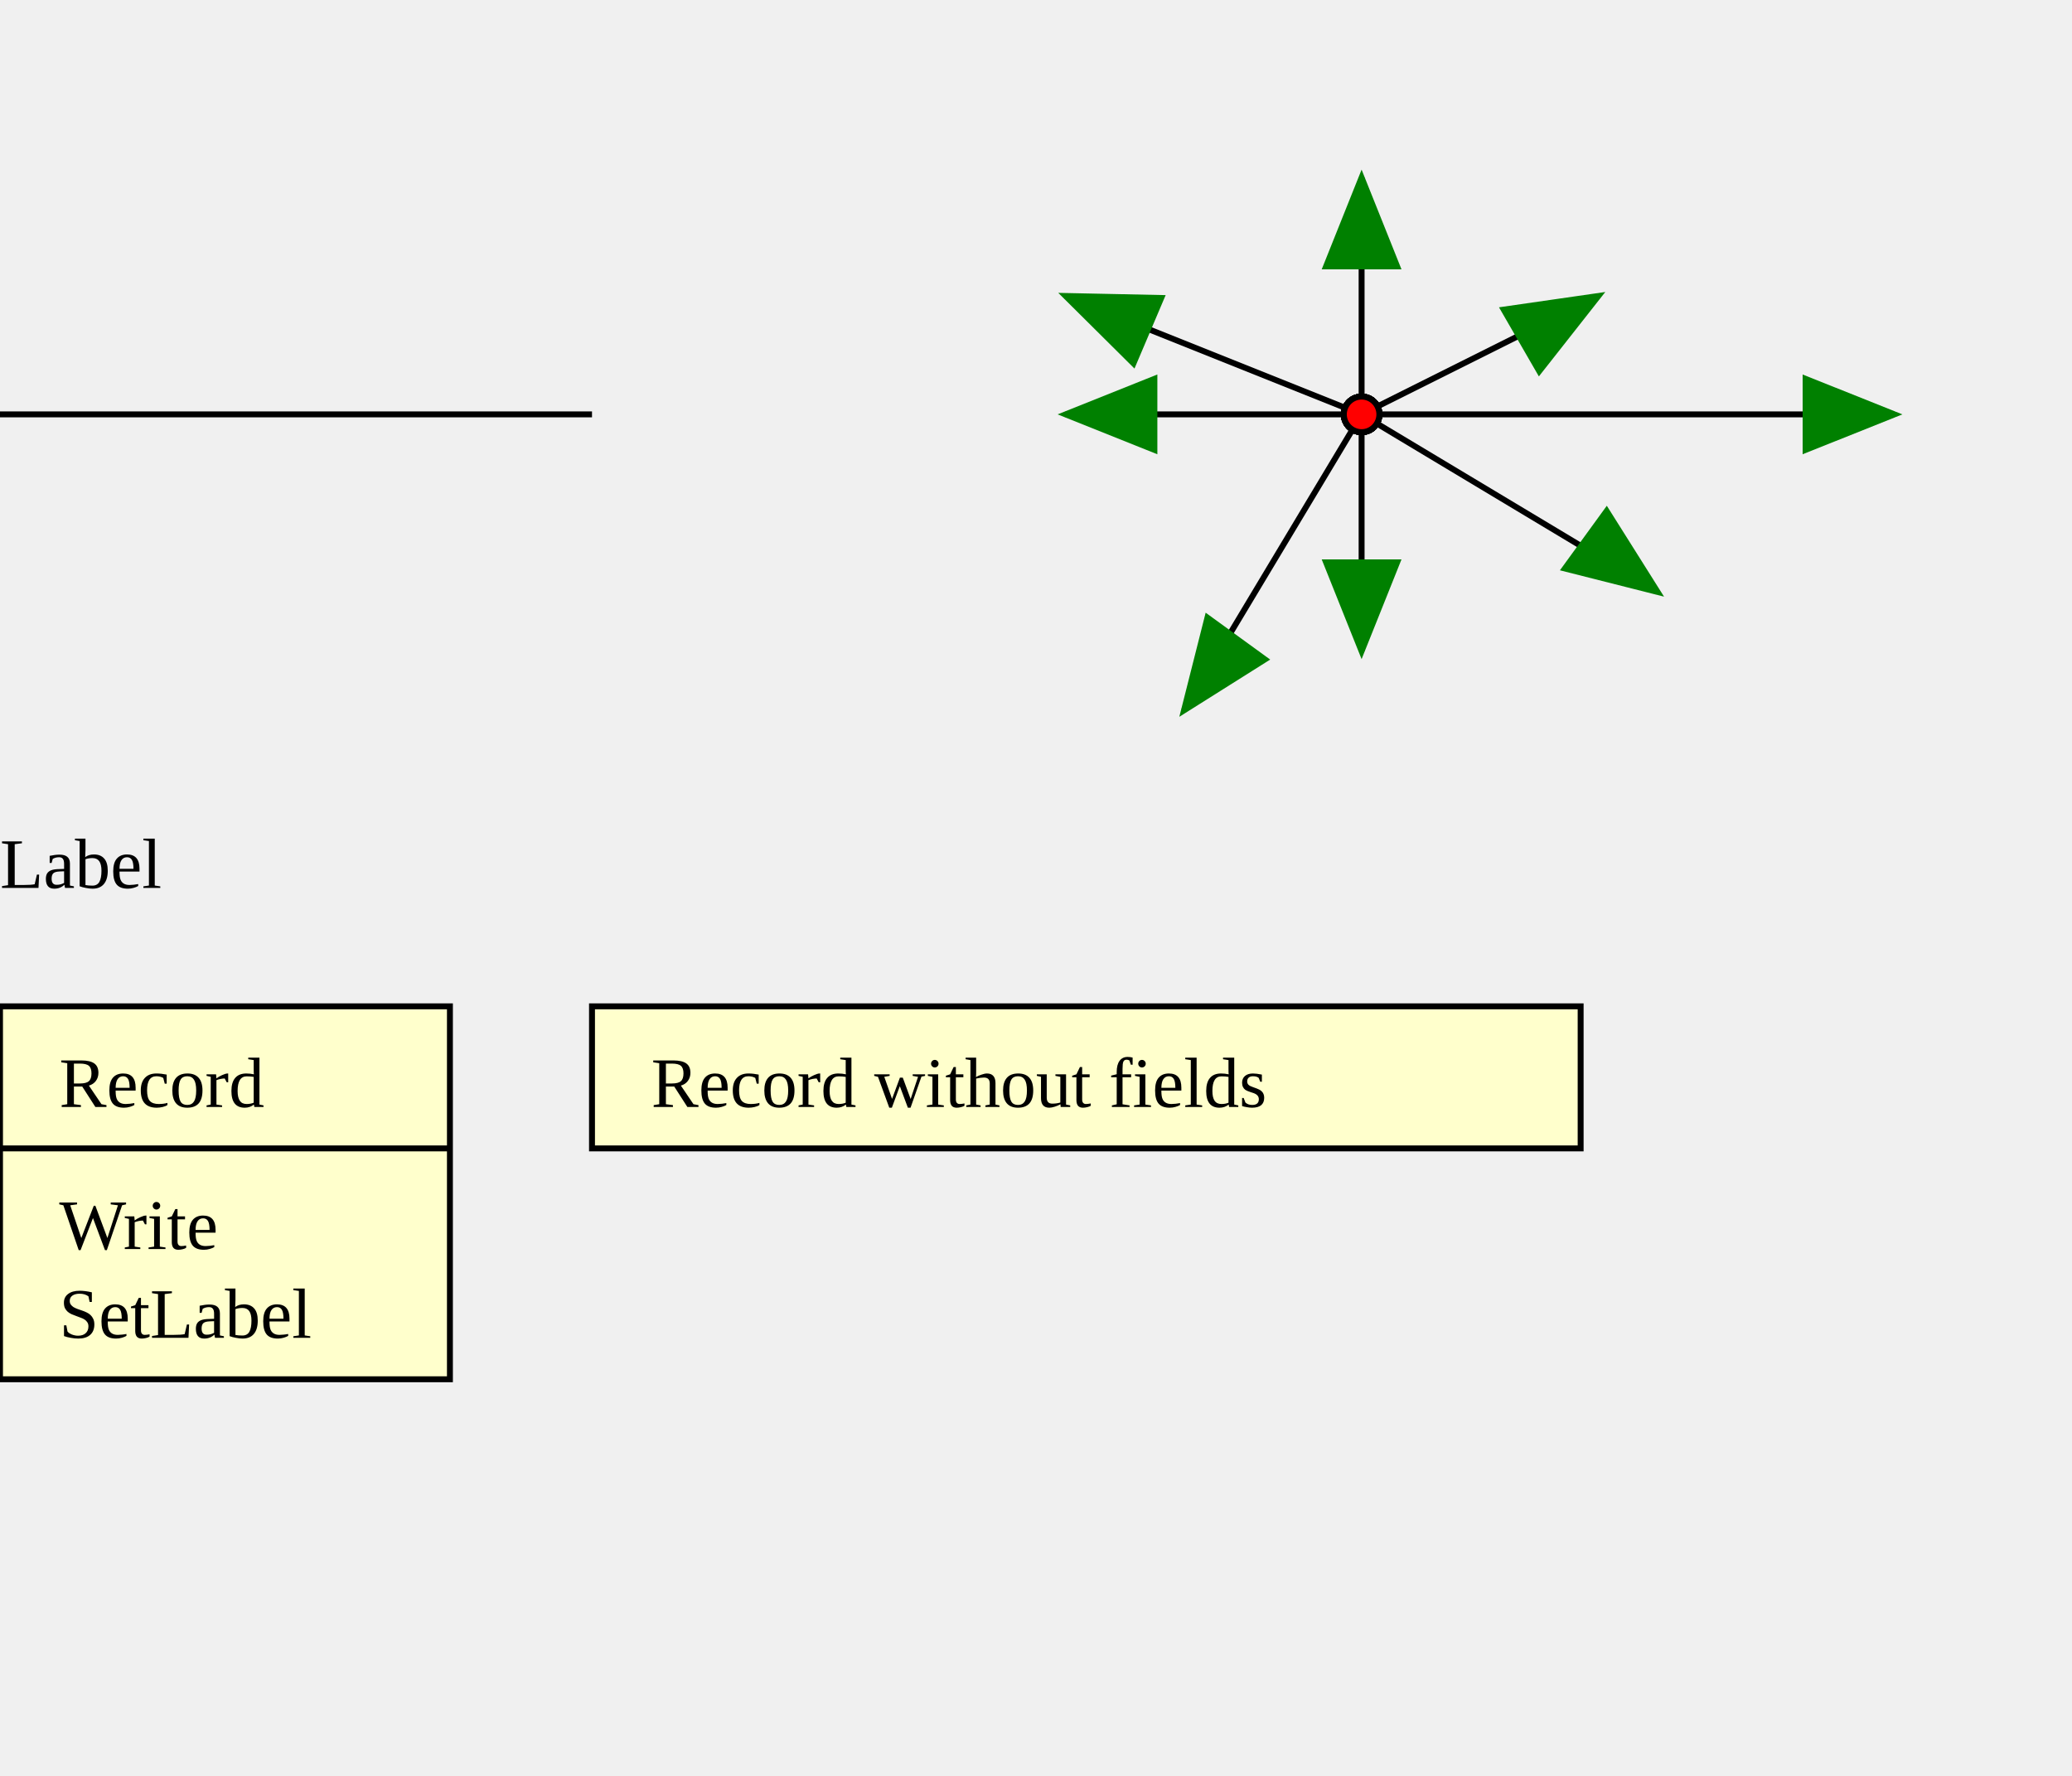
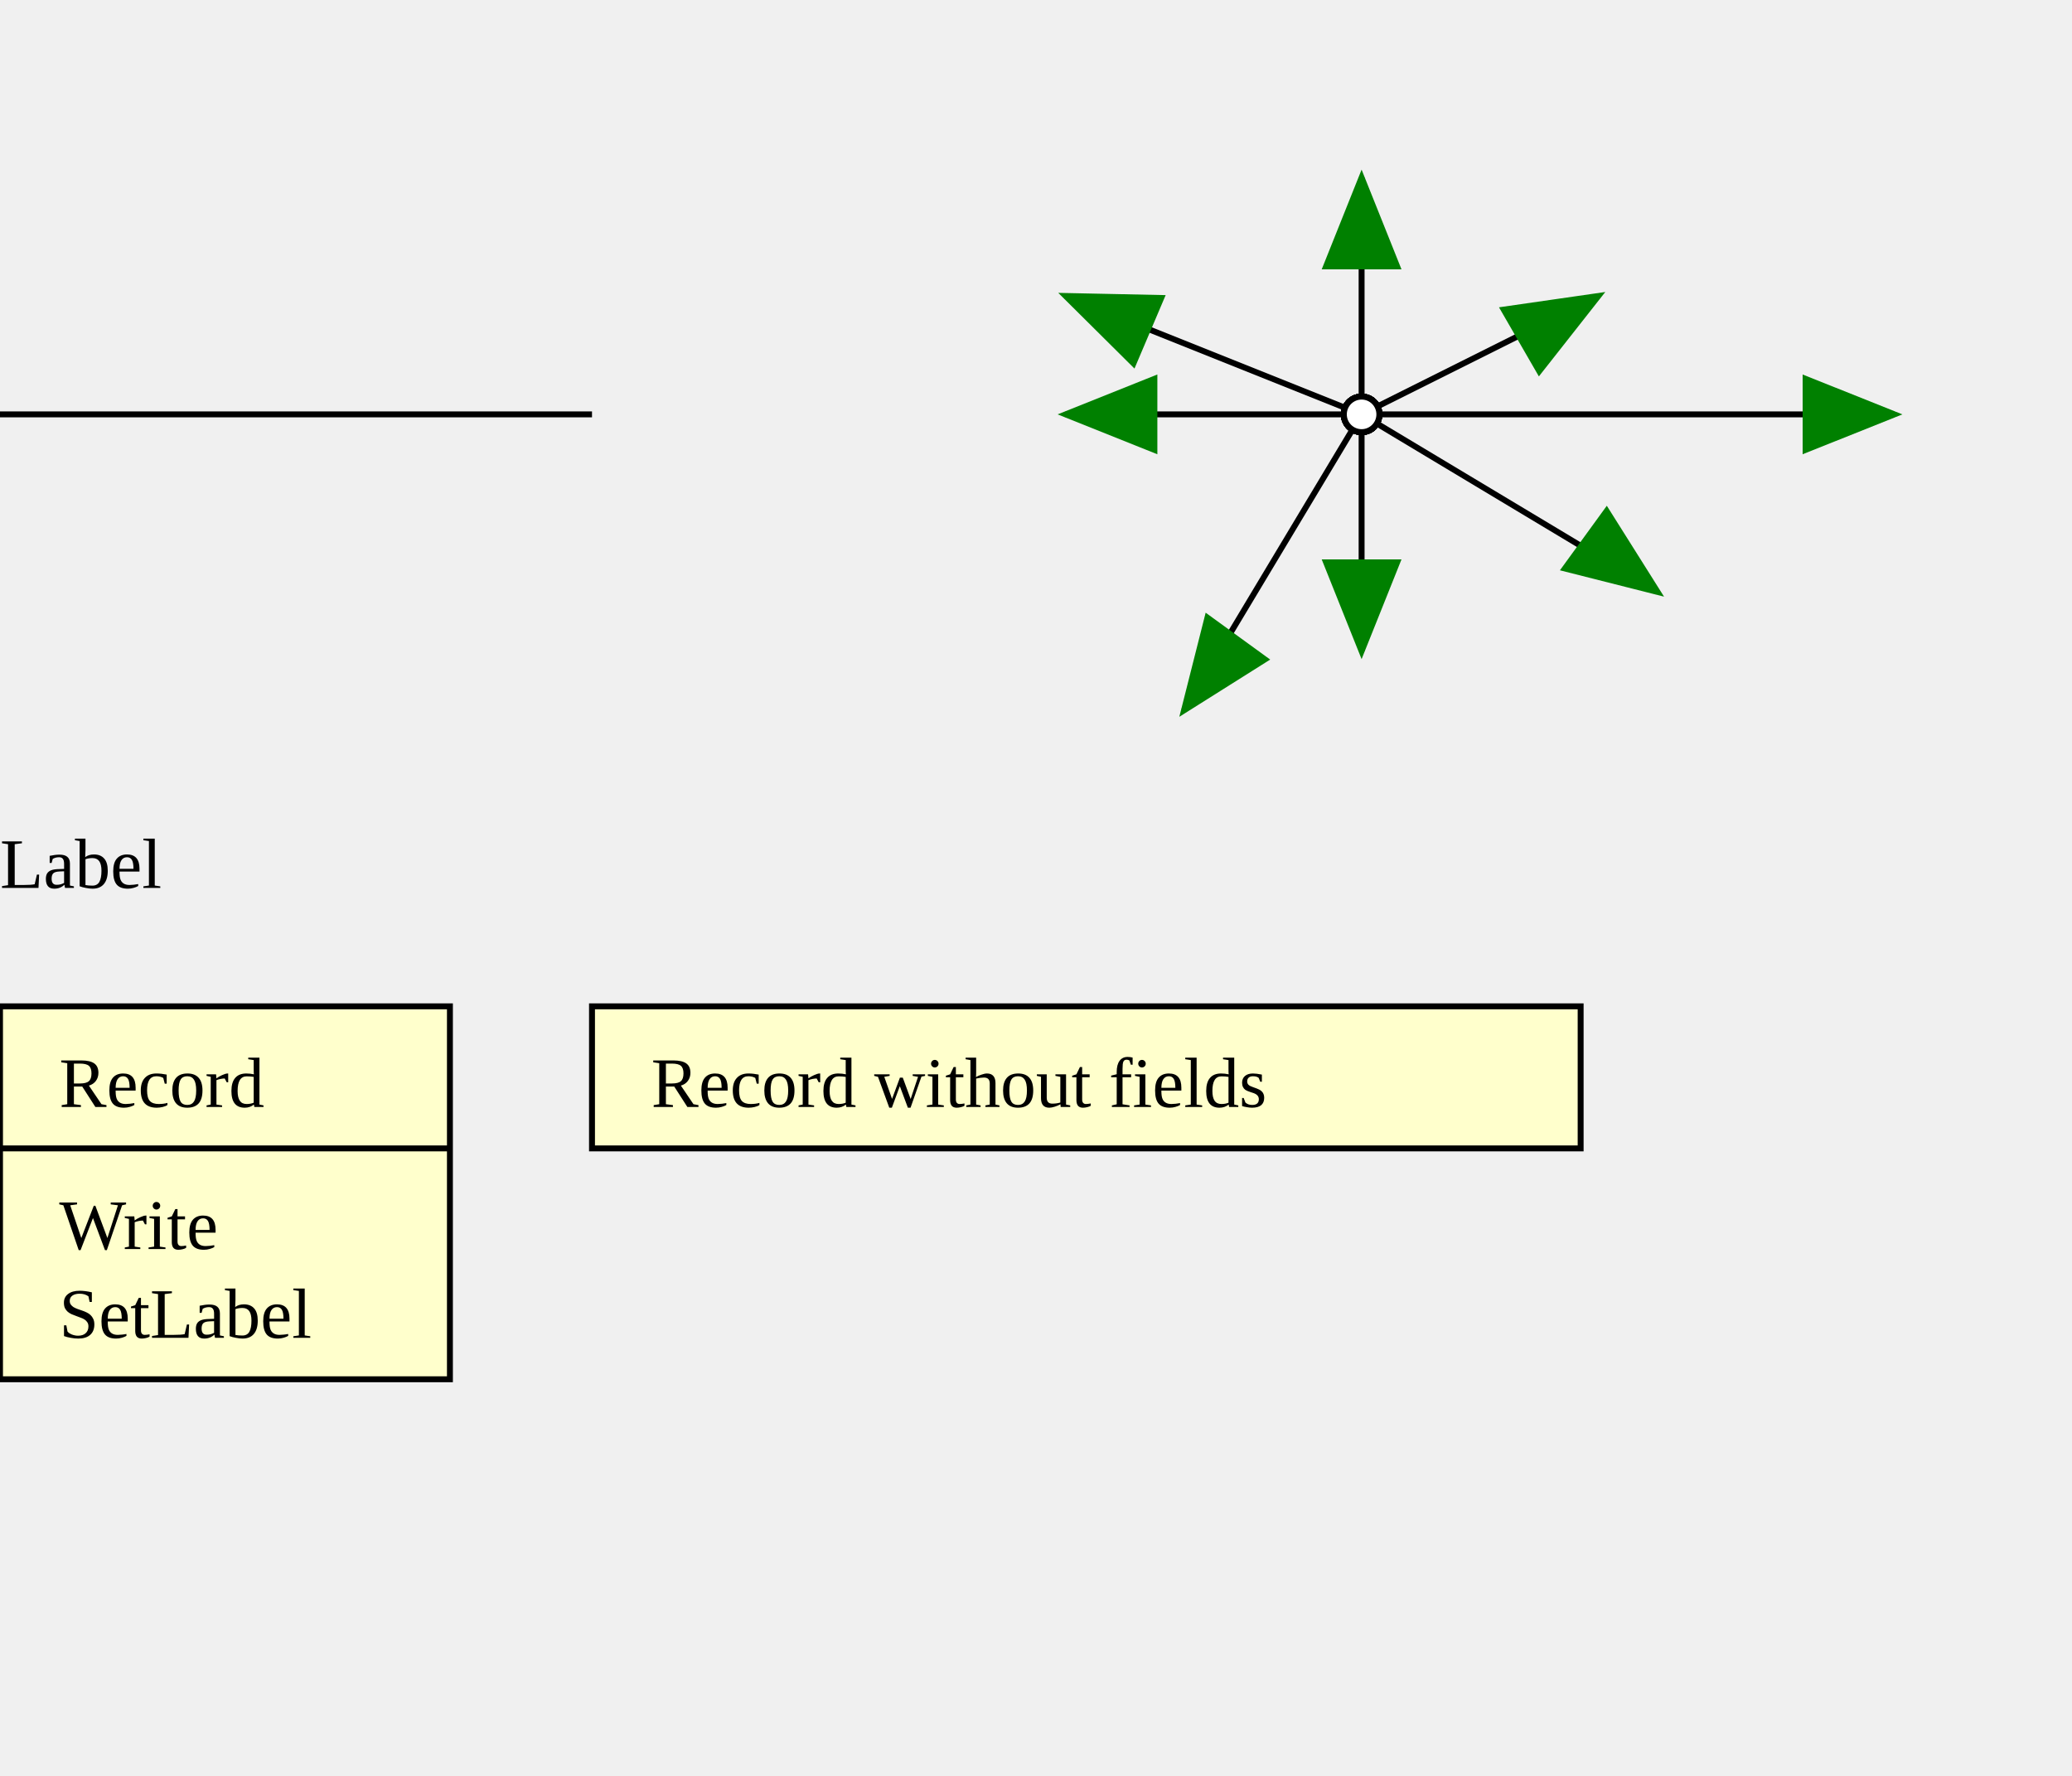
<svg xmlns="http://www.w3.org/2000/svg" width="350" height="300">
  <line class="line" style="stroke:black" x1="0" y1="70" x2="100" y2="70" />
  <path class="arrow" style="stroke:black" d="M230,70 L280,100" />
-   <circle class="arrowtail" style="fill:red;stroke:black" cx="230" cy="70" r="3" />
+   <circle class="arrowtail" style="fill:white;stroke:black" cx="230" cy="70" r="3" />
  <g transform="rotate(36 280 100)">
    <path class="arrowhead" style="stroke:green;fill:green" d="M280,100 l-15,-6 l0,12 Z" />
  </g>
  <path class="arrow" style="stroke:black" d="M230,70 L200,120" />
-   <circle class="arrowtail" style="fill:red;stroke:black" cx="230" cy="70" r="3" />
+   <circle class="arrowtail" style="fill:white;stroke:black" cx="230" cy="70" r="3" />
  <g transform="rotate(126 200 120)">
    <path class="arrowhead" style="stroke:green;fill:green" d="M200,120 l-15,-6 l0,12 Z" />
  </g>
  <path class="arrow" style="stroke:black" d="M230,70 L180,50" />
-   <circle class="arrowtail" style="fill:red;stroke:black" cx="230" cy="70" r="3" />
+   <circle class="arrowtail" style="fill:white;stroke:black" cx="230" cy="70" r="3" />
  <g transform="rotate(203 180 50)">
    <path class="arrowhead" style="stroke:green;fill:green" d="M180,50 l-15,-6 l0,12 Z" />
  </g>
  <path class="arrow" style="stroke:black" d="M230,70 L270,50" />
-   <circle class="arrowtail" style="fill:red;stroke:black" cx="230" cy="70" r="3" />
+   <circle class="arrowtail" style="fill:white;stroke:black" cx="230" cy="70" r="3" />
  <g transform="rotate(-30 270 50)">
    <path class="arrowhead" style="stroke:green;fill:green" d="M270,50 l-15,-6 l0,12 Z" />
  </g>
  <path class="arrow" style="stroke:black" d="M230,70 L320,70" />
-   <circle class="arrowtail" style="fill:red;stroke:black" cx="230" cy="70" r="3" />
+   <circle class="arrowtail" style="fill:white;stroke:black" cx="230" cy="70" r="3" />
  <g transform="rotate(0 320 70)">
    <path class="arrowhead" style="stroke:green;fill:green" d="M320,70 l-15,-6 l0,12 Z" />
  </g>
  <path class="arrow" style="stroke:black" d="M230,70 L180,70" />
-   <circle class="arrowtail" style="fill:red;stroke:black" cx="230" cy="70" r="3" />
+   <circle class="arrowtail" style="fill:white;stroke:black" cx="230" cy="70" r="3" />
  <g transform="rotate(180 180 70)">
    <path class="arrowhead" style="stroke:green;fill:green" d="M180,70 l-15,-6 l0,12 Z" />
  </g>
  <path class="arrow" style="stroke:black" d="M230,70 L230,30" />
-   <circle class="arrowtail" style="fill:red;stroke:black" cx="230" cy="70" r="3" />
+   <circle class="arrowtail" style="fill:white;stroke:black" cx="230" cy="70" r="3" />
  <g transform="rotate(-90 230 30)">
    <path class="arrowhead" style="stroke:green;fill:green" d="M230,30 l-15,-6 l0,12 Z" />
  </g>
  <path class="arrow" style="stroke:black" d="M230,70 L230,110" />
-   <circle class="arrowtail" style="fill:red;stroke:black" cx="230" cy="70" r="3" />
+   <circle class="arrowtail" style="fill:white;stroke:black" cx="230" cy="70" r="3" />
  <g transform="rotate(90 230 110)">
    <path class="arrowhead" style="stroke:green;fill:green" d="M230,110 l-15,-6 l0,12 Z" />
  </g>
  <text x="0" y="150">Label</text>
  <rect class="record" style="fill:#ffffcc;stroke:black" x="0" y="170" width="76" height="63" />
  <line class="line" style="stroke:black" x1="0" y1="194" x2="76" y2="194" />
  <text x="10" y="211">Write</text>
  <text x="10" y="226">SetLabel</text>
  <text x="10" y="187">Record</text>
  <rect class="record" style="fill:#ffffcc;stroke:black" x="100" y="170" width="167" height="24" />
  <text x="110" y="187">Record without fields</text>
</svg>
